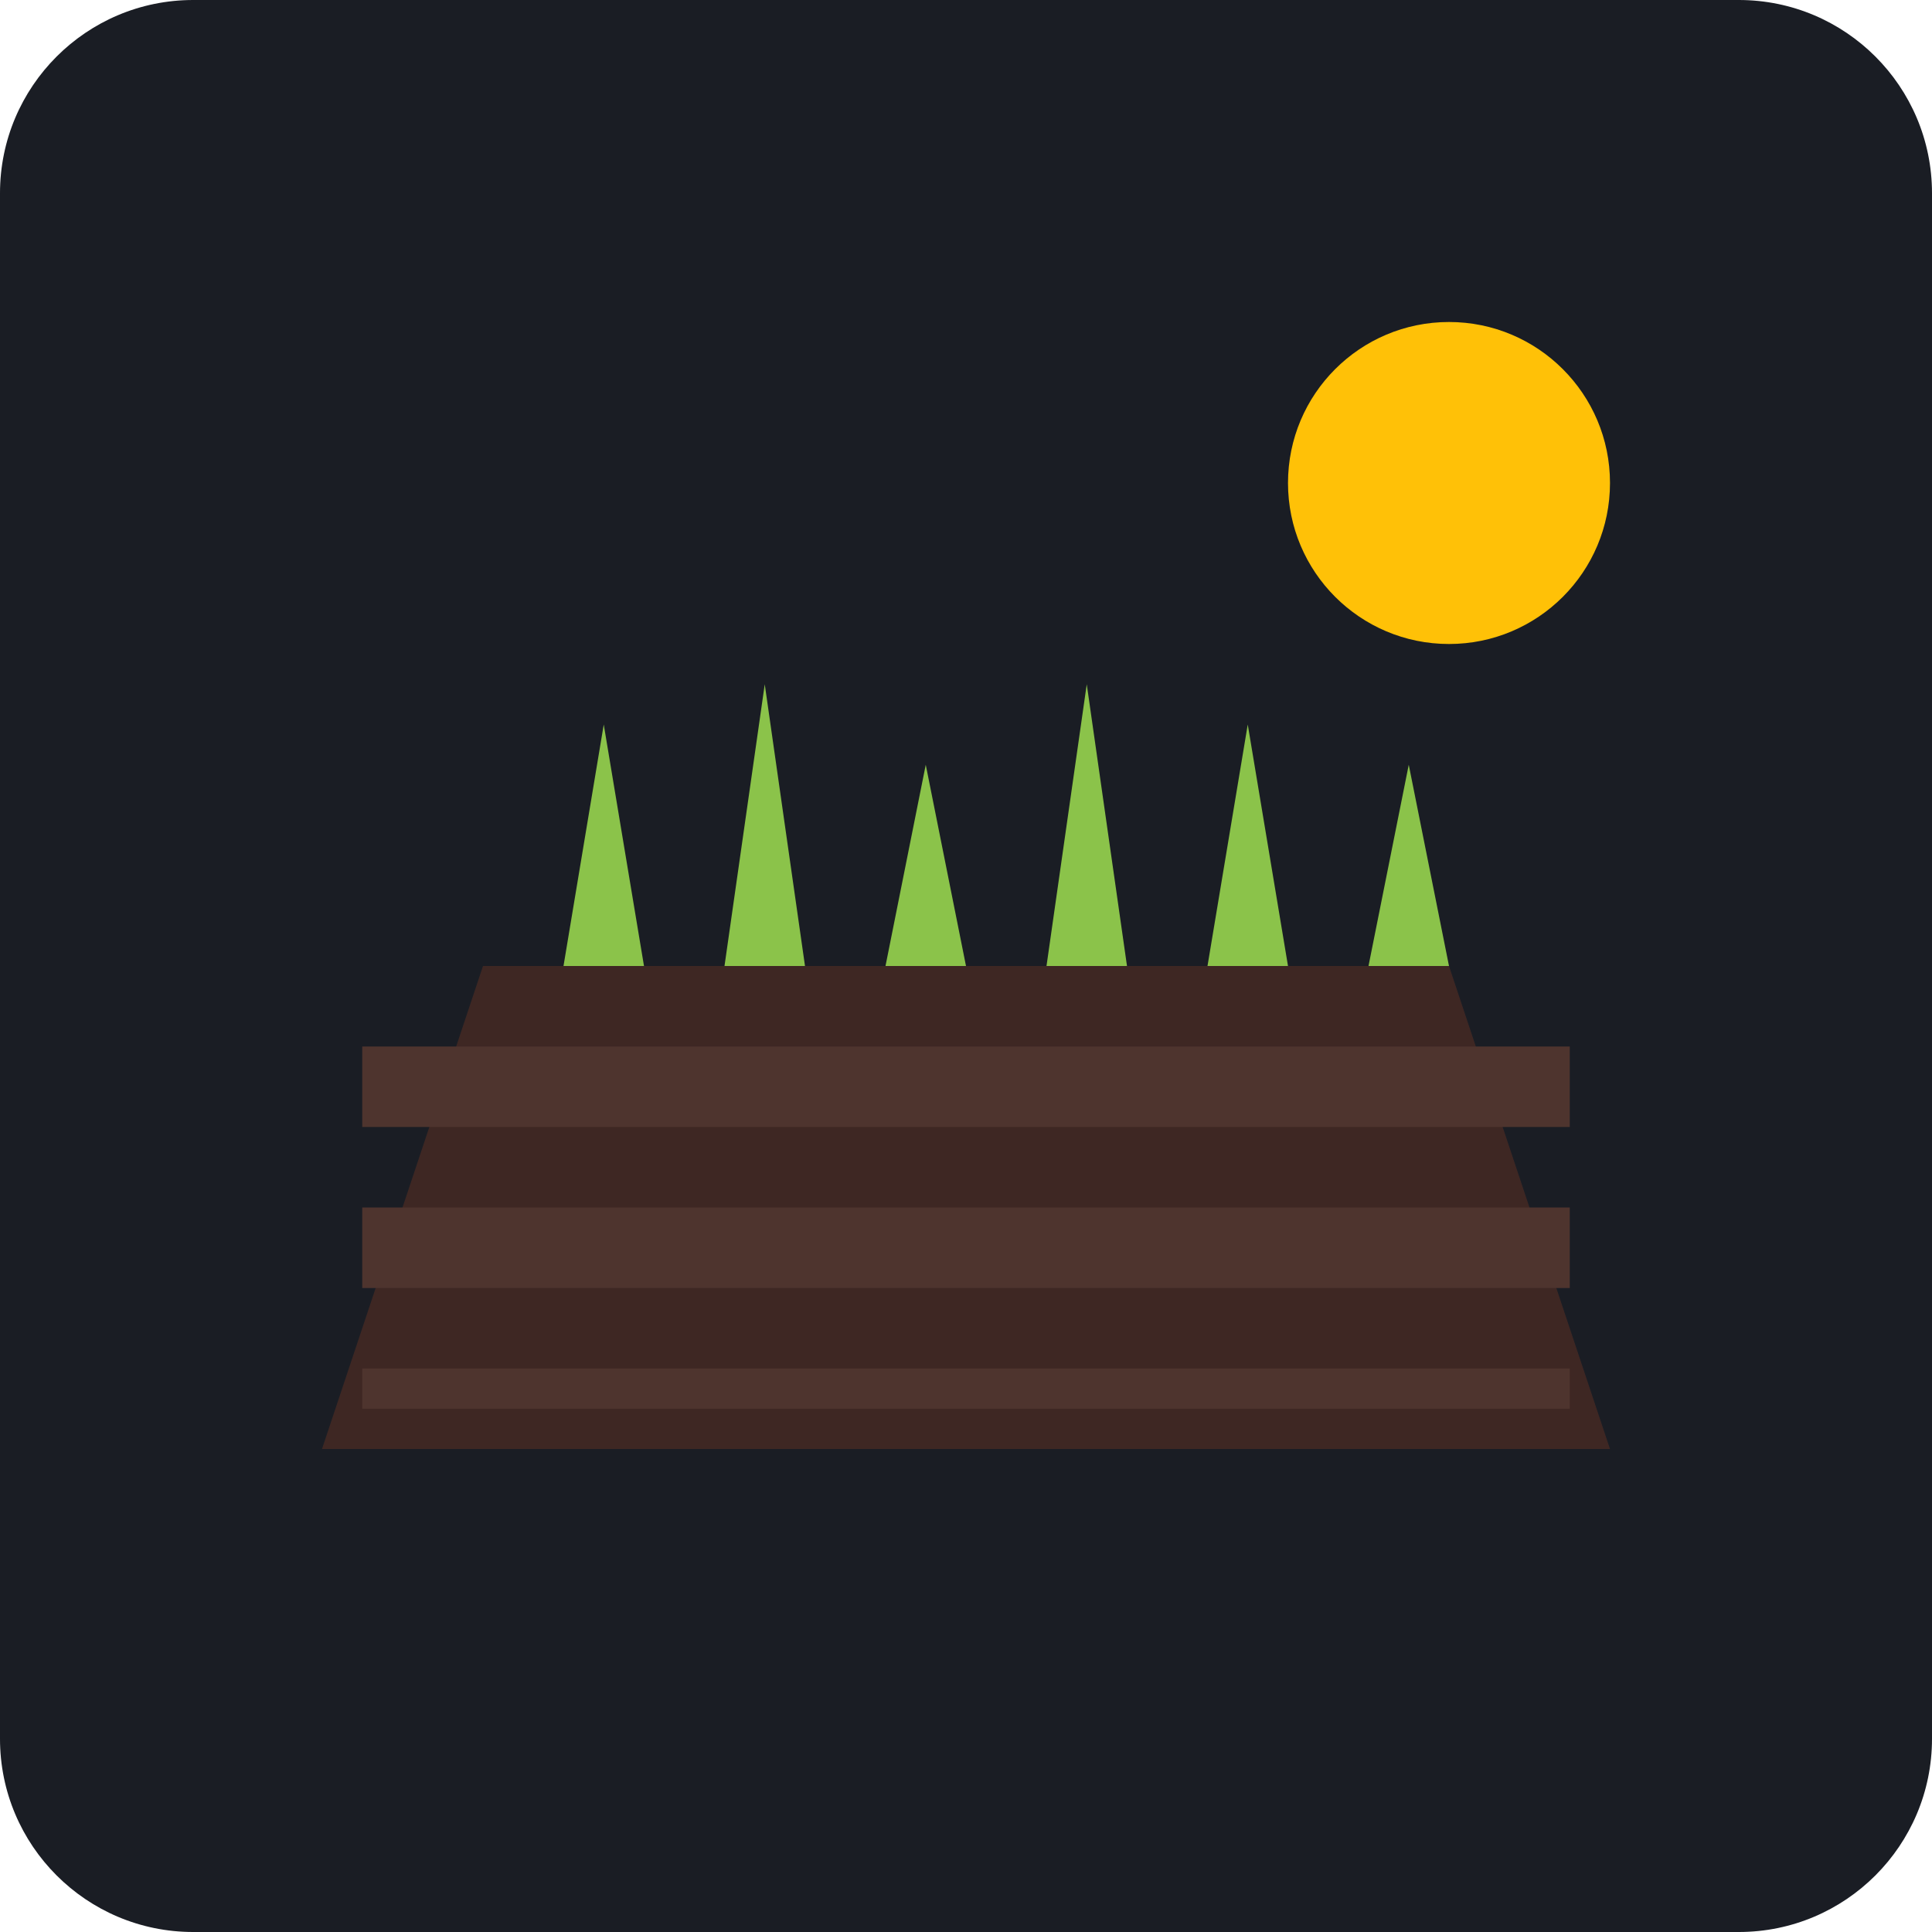
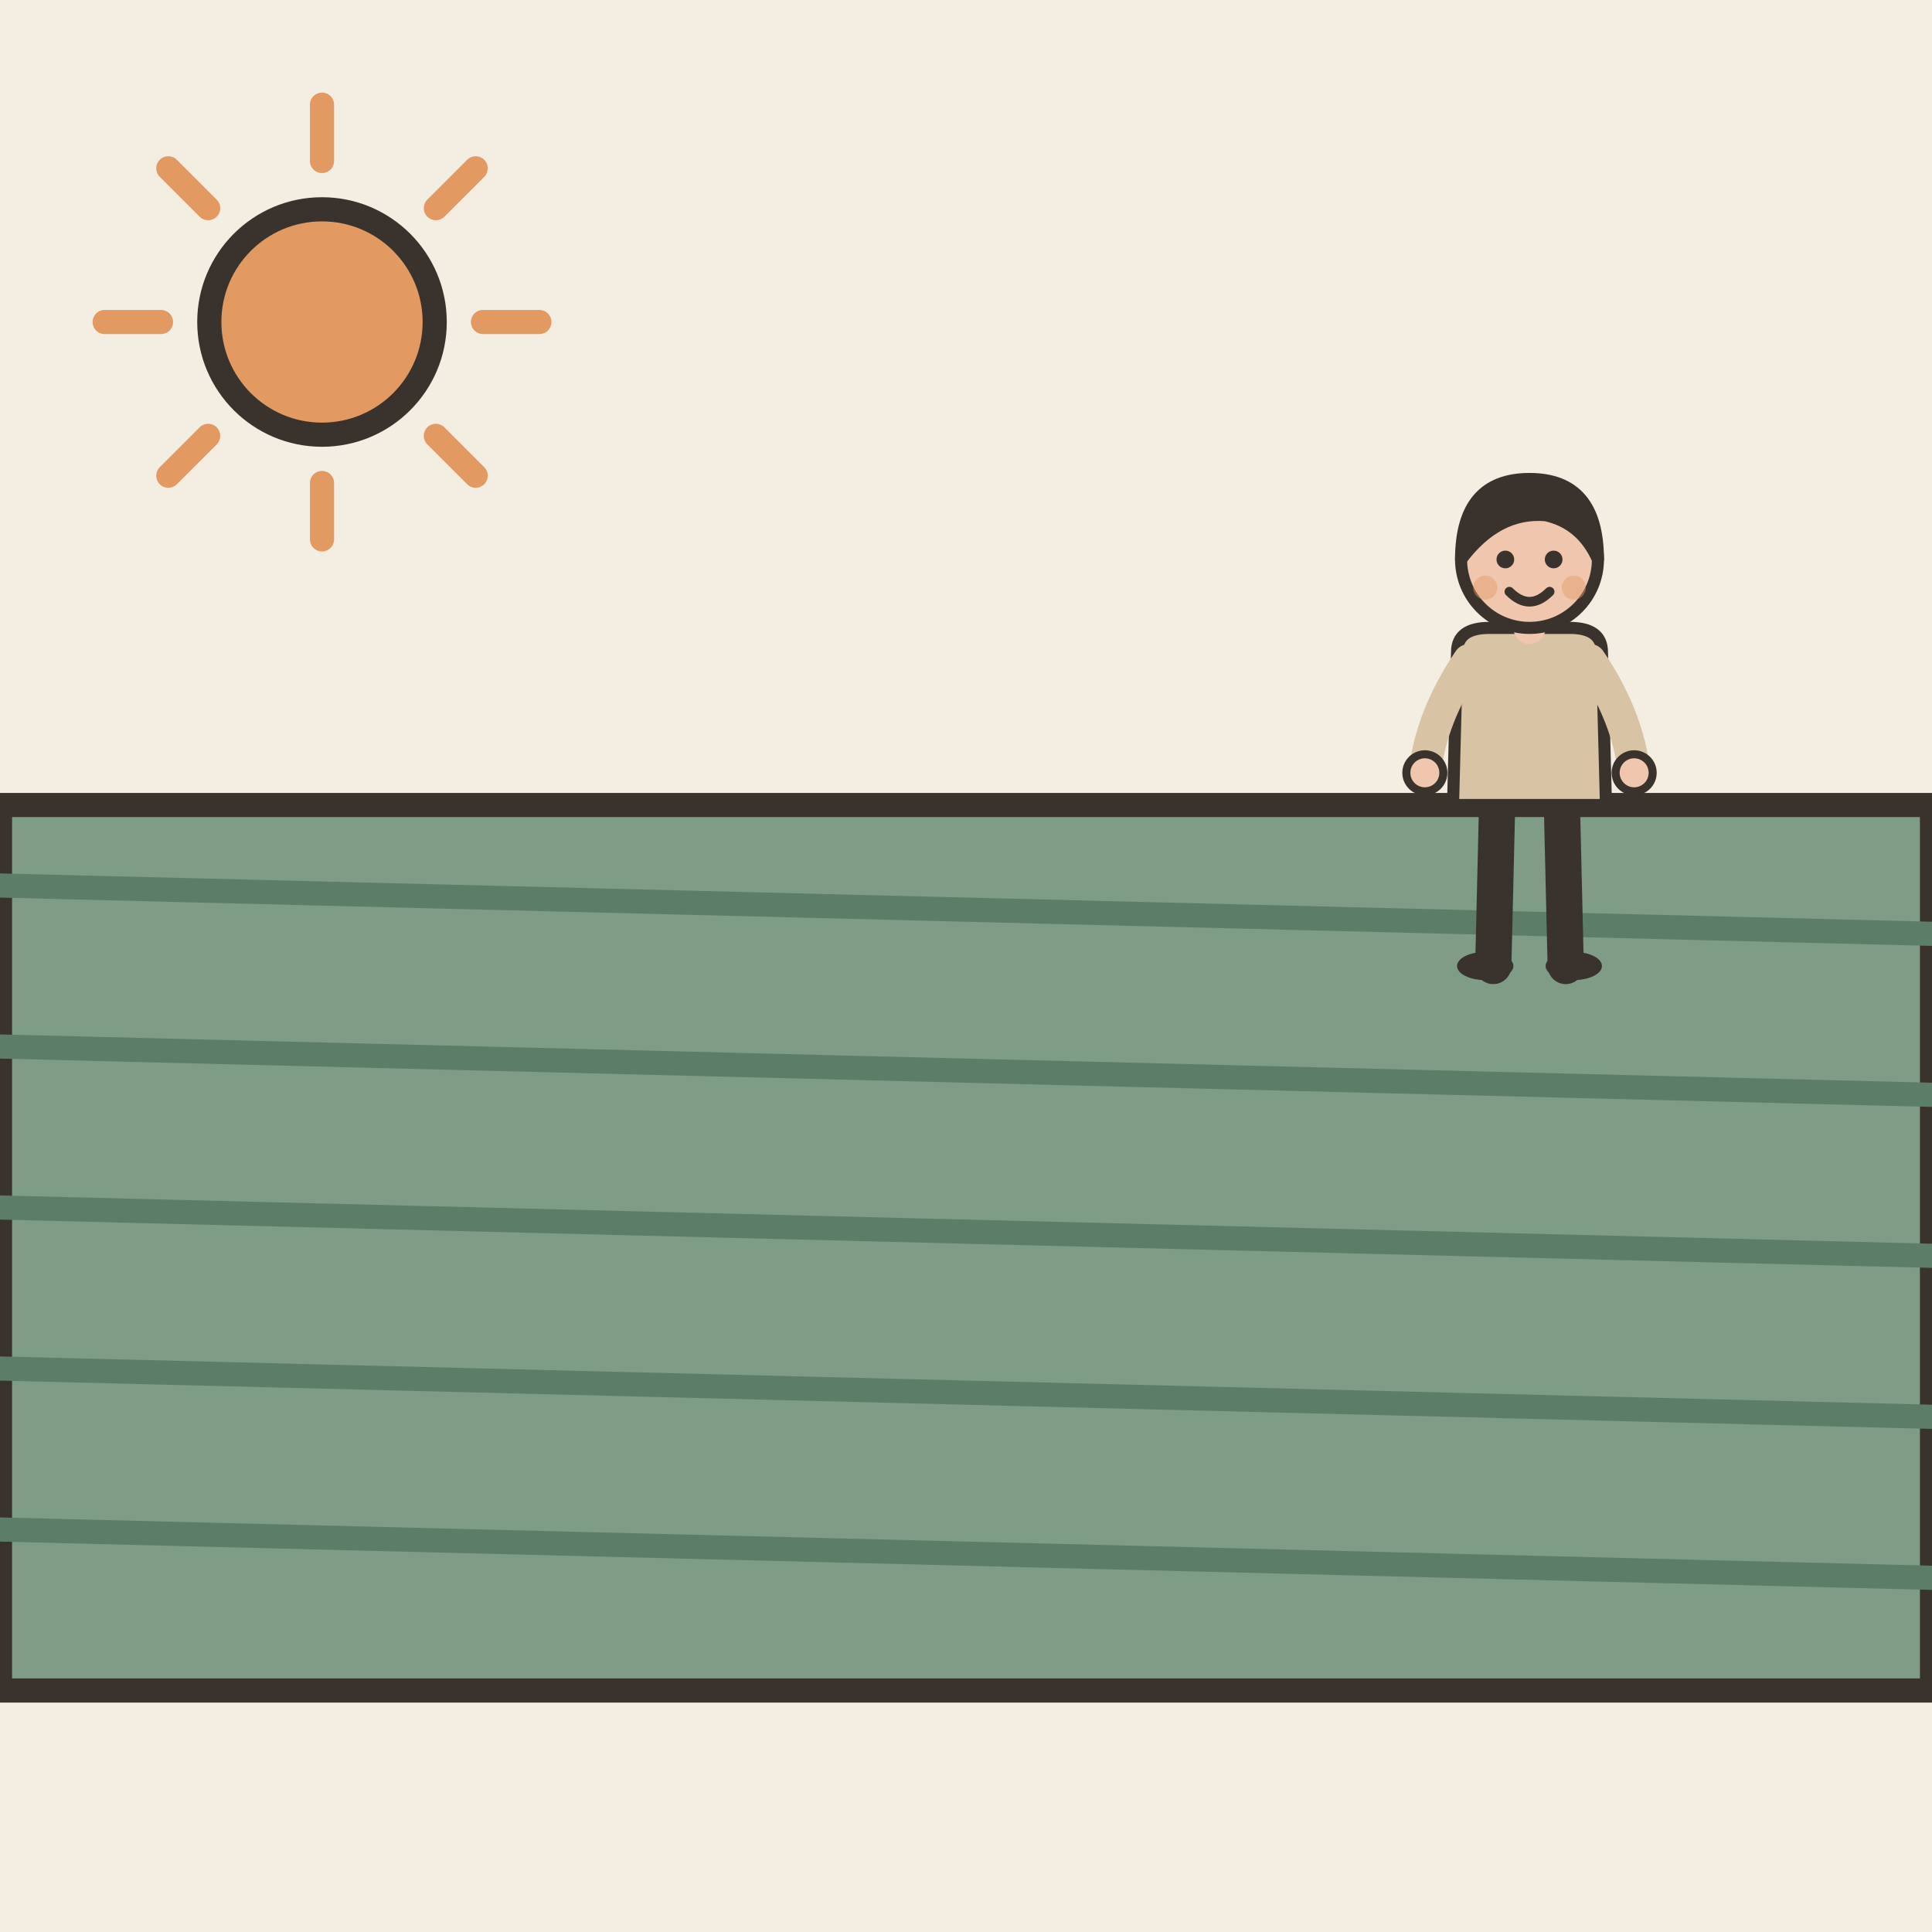
- <svg xmlns="http://www.w3.org/2000/svg" viewBox="0 0 240 240">
-   <rect width="240" height="240" rx="24" fill="#1A1D24" />
-   <path d="M40 180 L200 180 L180 120 L60 120 Z" fill="#3E2723" />
-   <path d="M45 130 L195 130 L195 140 L45 140 Z" fill="#4E342E" />
-   <path d="M45 150 L195 150 L195 160 L45 160 Z" fill="#4E342E" />
-   <path d="M45 170 L195 170 L195 175 L45 175 Z" fill="#4E342E" />
-   <path d="M70 120 L75 90 L80 120 Z" fill="#8BC34A" />
-   <path d="M90 120 L95 85 L100 120 Z" fill="#8BC34A" />
-   <path d="M110 120 L115 95 L120 120 Z" fill="#8BC34A" />
-   <path d="M130 120 L135 85 L140 120 Z" fill="#8BC34A" />
-   <path d="M150 120 L155 90 L160 120 Z" fill="#8BC34A" />
-   <path d="M170 120 L175 95 L180 120 Z" fill="#8BC34A" />
-   <circle cx="180" cy="60" r="20" fill="#FFC107" />
+ <svg xmlns="http://www.w3.org/2000/svg" viewBox="0 0 240 240" data-style="editorial">
+   <rect width="240" height="240" fill="#F4EDE2" />
+   <path d="M0 100L240 100L240 210L0 210Z" fill="#7E9C86" stroke="#3A332D" stroke-width="3" stroke-linecap="round" stroke-linejoin="round" />
+   <path d="M0 110L240 116" fill="none" stroke="#5C7D68" stroke-width="3" stroke-linecap="round" stroke-linejoin="round" />
+   <path d="M0 130L240 136" fill="none" stroke="#5C7D68" stroke-width="3" stroke-linecap="round" stroke-linejoin="round" />
+   <path d="M0 150L240 156" fill="none" stroke="#5C7D68" stroke-width="3" stroke-linecap="round" stroke-linejoin="round" />
+   <path d="M0 170L240 176" fill="none" stroke="#5C7D68" stroke-width="3" stroke-linecap="round" stroke-linejoin="round" />
+   <path d="M0 190L240 196" fill="none" stroke="#5C7D68" stroke-width="3" stroke-linecap="round" stroke-linejoin="round" />
+   <g transform="translate(190 120) scale(0.5 0.5)">
+     <path d="M-8 -42L-9 0" stroke="#3A332D" stroke-width="9" stroke-linecap="round" fill="none" />
+     <path d="M8 -42L9 0" stroke="#3A332D" stroke-width="9" stroke-linecap="round" fill="none" />
+     <ellipse cx="-11" cy="0" rx="7" ry="3.5" fill="#3A332D" />
+     <ellipse cx="11" cy="0" rx="7" ry="3.5" fill="#3A332D" />
+     <path d="M-18 -78Q-18 -84 -10 -84L10 -84Q18 -84 18 -78L19 -40L-19 -40Z" fill="#D8C3A5" stroke="#3A332D" stroke-width="3" stroke-linecap="round" stroke-linejoin="round" />
+     <path d="M-15 -76Q-24.5 -62 -26 -48" fill="none" stroke="#D8C3A5" stroke-width="8" stroke-linecap="round" stroke-linejoin="round" />
+     <circle cx="-26" cy="-48" r="4.6" fill="#F0C7AE" stroke="#3A332D" stroke-linecap="round" stroke-linejoin="round" stroke-width="2" />
+     <path d="M15 -76Q24.5 -62 26 -48" fill="none" stroke="#D8C3A5" stroke-width="8" stroke-linecap="round" stroke-linejoin="round" />
+     <circle cx="26" cy="-48" r="4.6" fill="#F0C7AE" stroke="#3A332D" stroke-linecap="round" stroke-linejoin="round" stroke-width="2" />
+     <path d="M0 -84L0 -88" stroke="#F0C7AE" stroke-width="8" stroke-linecap="round" fill="none" />
+     <circle cx="0" cy="-101" r="17" fill="#F0C7AE" stroke="#3A332D" stroke-width="3" stroke-linecap="round" stroke-linejoin="round" />
+     <path d="M-17 -101Q-17 -121 0 -121Q17 -121 17 -101Q13 -110 4 -112Q-8 -113 -17 -101Z" fill="#3A332D" stroke="#3A332D" stroke-width="3" stroke-linecap="round" stroke-linejoin="round" />
+     <circle cx="-6" cy="-101" r="2.2" fill="#3A332D" />
+     <circle cx="6" cy="-101" r="2.2" fill="#3A332D" />
+     <path d="M-5 -93Q0 -88 5 -93" fill="none" stroke="#3A332D" stroke-width="2.4" stroke-linecap="round" stroke-linejoin="round" />
+     <circle cx="-11" cy="-94" r="3" fill="#E39A62" opacity="0.45" />
+     <circle cx="11" cy="-94" r="3" fill="#E39A62" opacity="0.45" />
+   </g>
+   <path d="M60 40L67 40" stroke="#E39A62" stroke-width="3" stroke-linecap="round" fill="none" />
+   <path d="M54.142 54.142L59.092 59.092" stroke="#E39A62" stroke-width="3" stroke-linecap="round" fill="none" />
+   <path d="M40 60L40 67" stroke="#E39A62" stroke-width="3" stroke-linecap="round" fill="none" />
+   <path d="M25.858 54.142L20.908 59.092" stroke="#E39A62" stroke-width="3" stroke-linecap="round" fill="none" />
+   <path d="M20 40L13 40" stroke="#E39A62" stroke-width="3" stroke-linecap="round" fill="none" />
+   <path d="M25.858 25.858L20.908 20.908" stroke="#E39A62" stroke-width="3" stroke-linecap="round" fill="none" />
+   <path d="M40 20L40 13" stroke="#E39A62" stroke-width="3" stroke-linecap="round" fill="none" />
+   <path d="M54.142 25.858L59.092 20.908" stroke="#E39A62" stroke-width="3" stroke-linecap="round" fill="none" />
+   <circle cx="40" cy="40" r="14" fill="#E39A62" stroke="#3A332D" stroke-width="3" stroke-linecap="round" stroke-linejoin="round" />
</svg>
